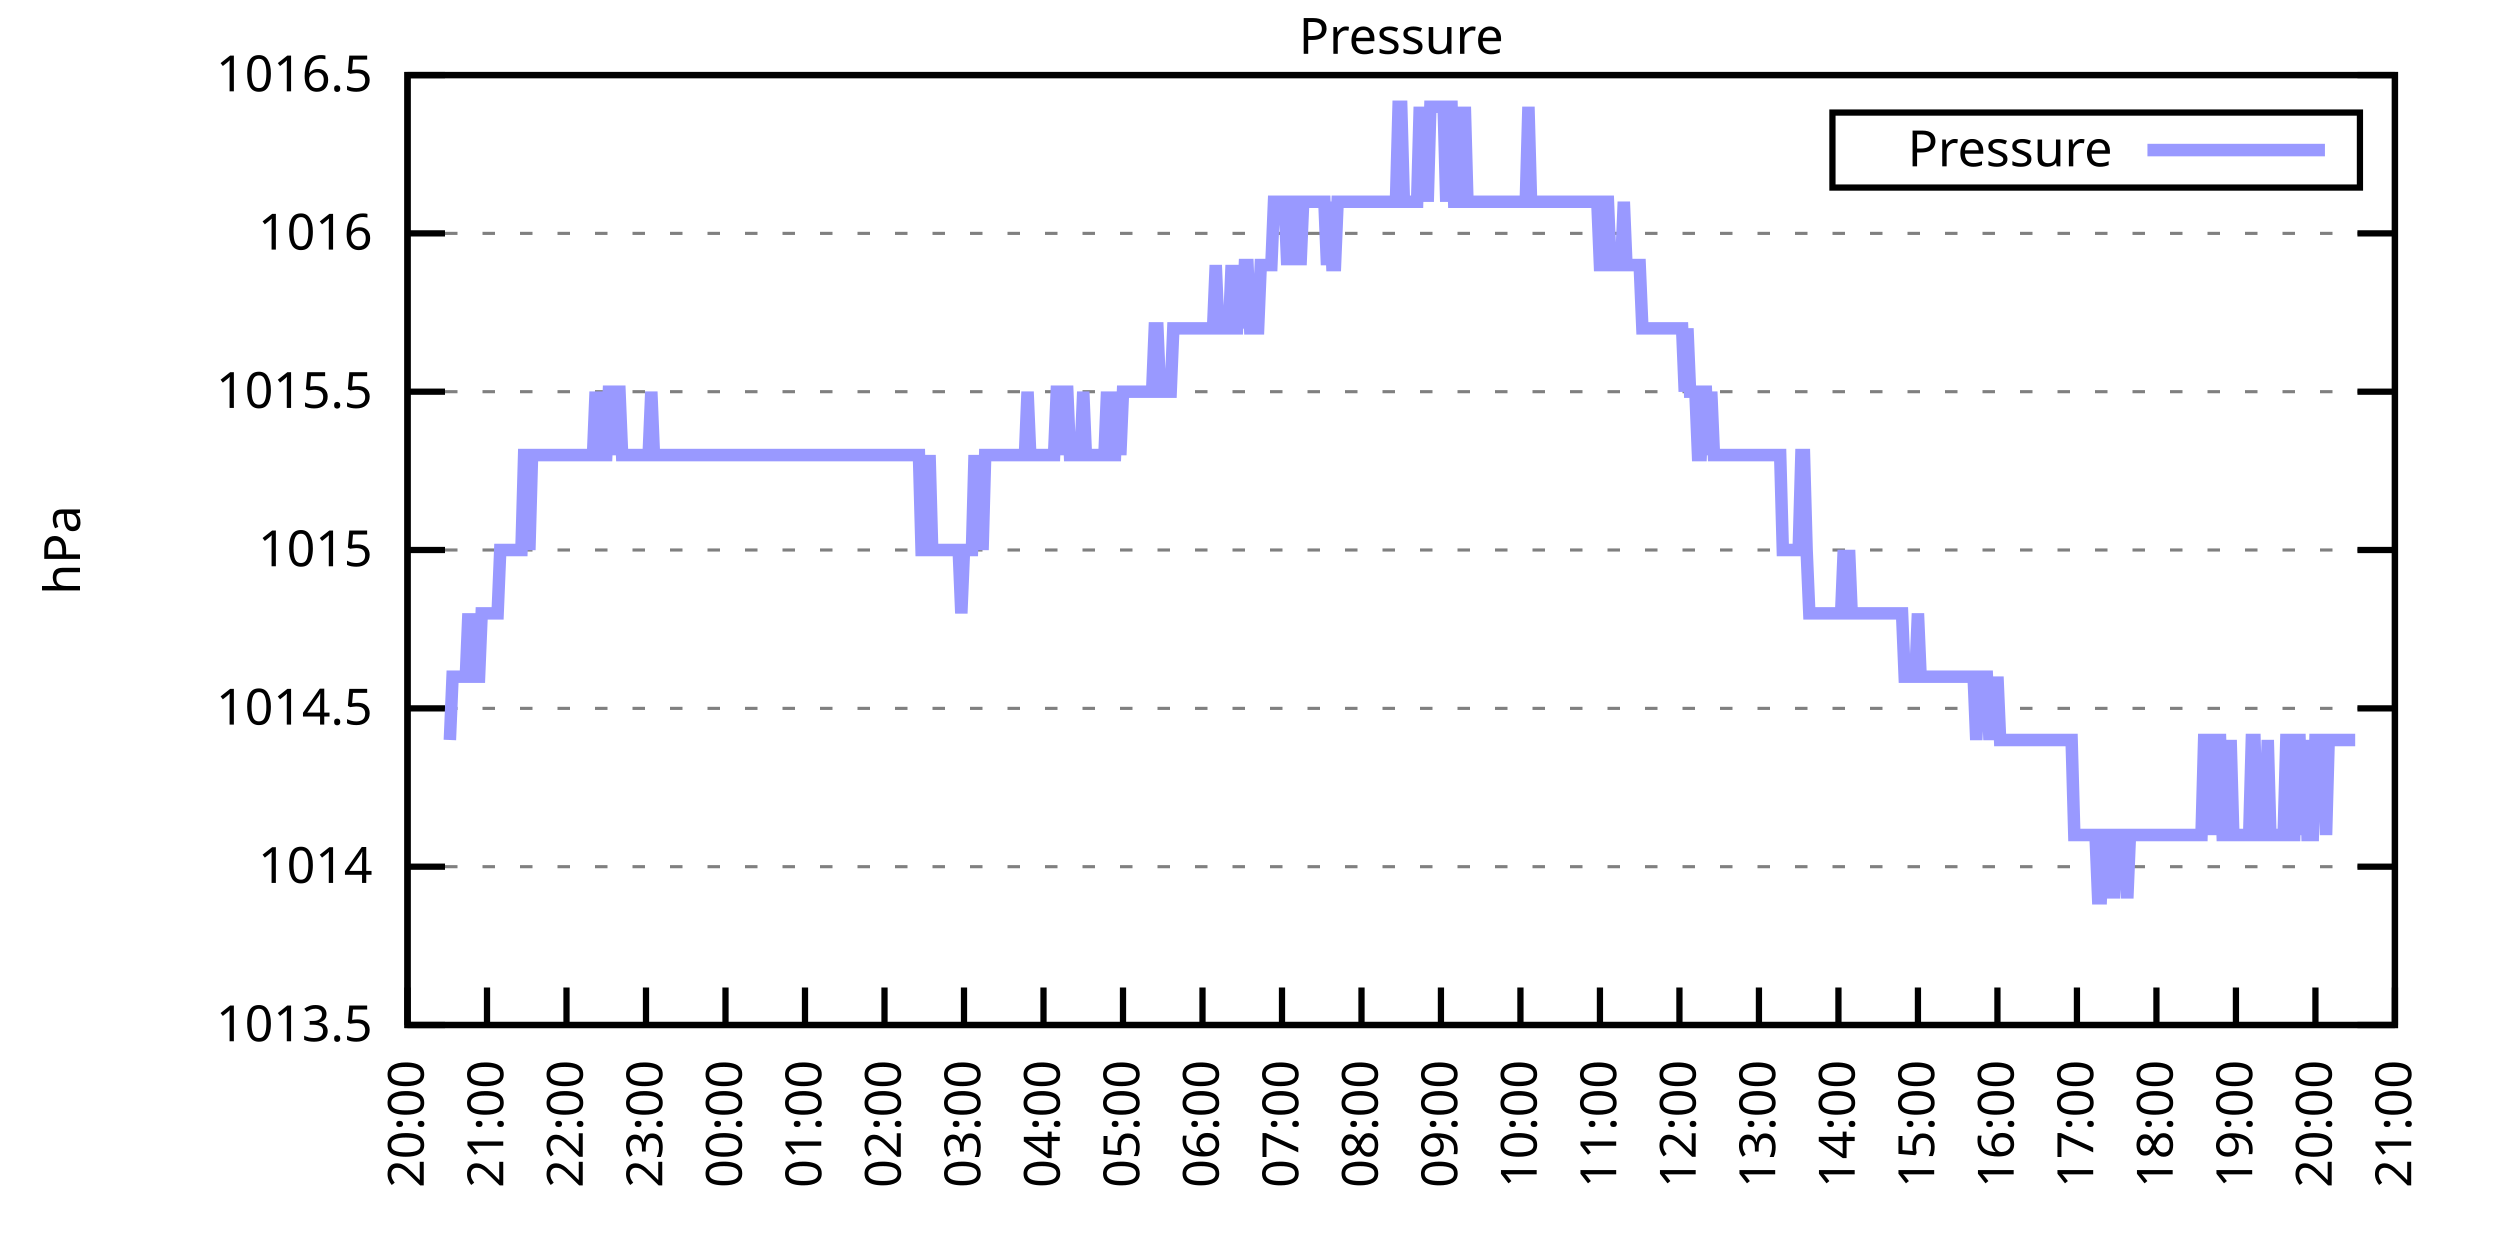
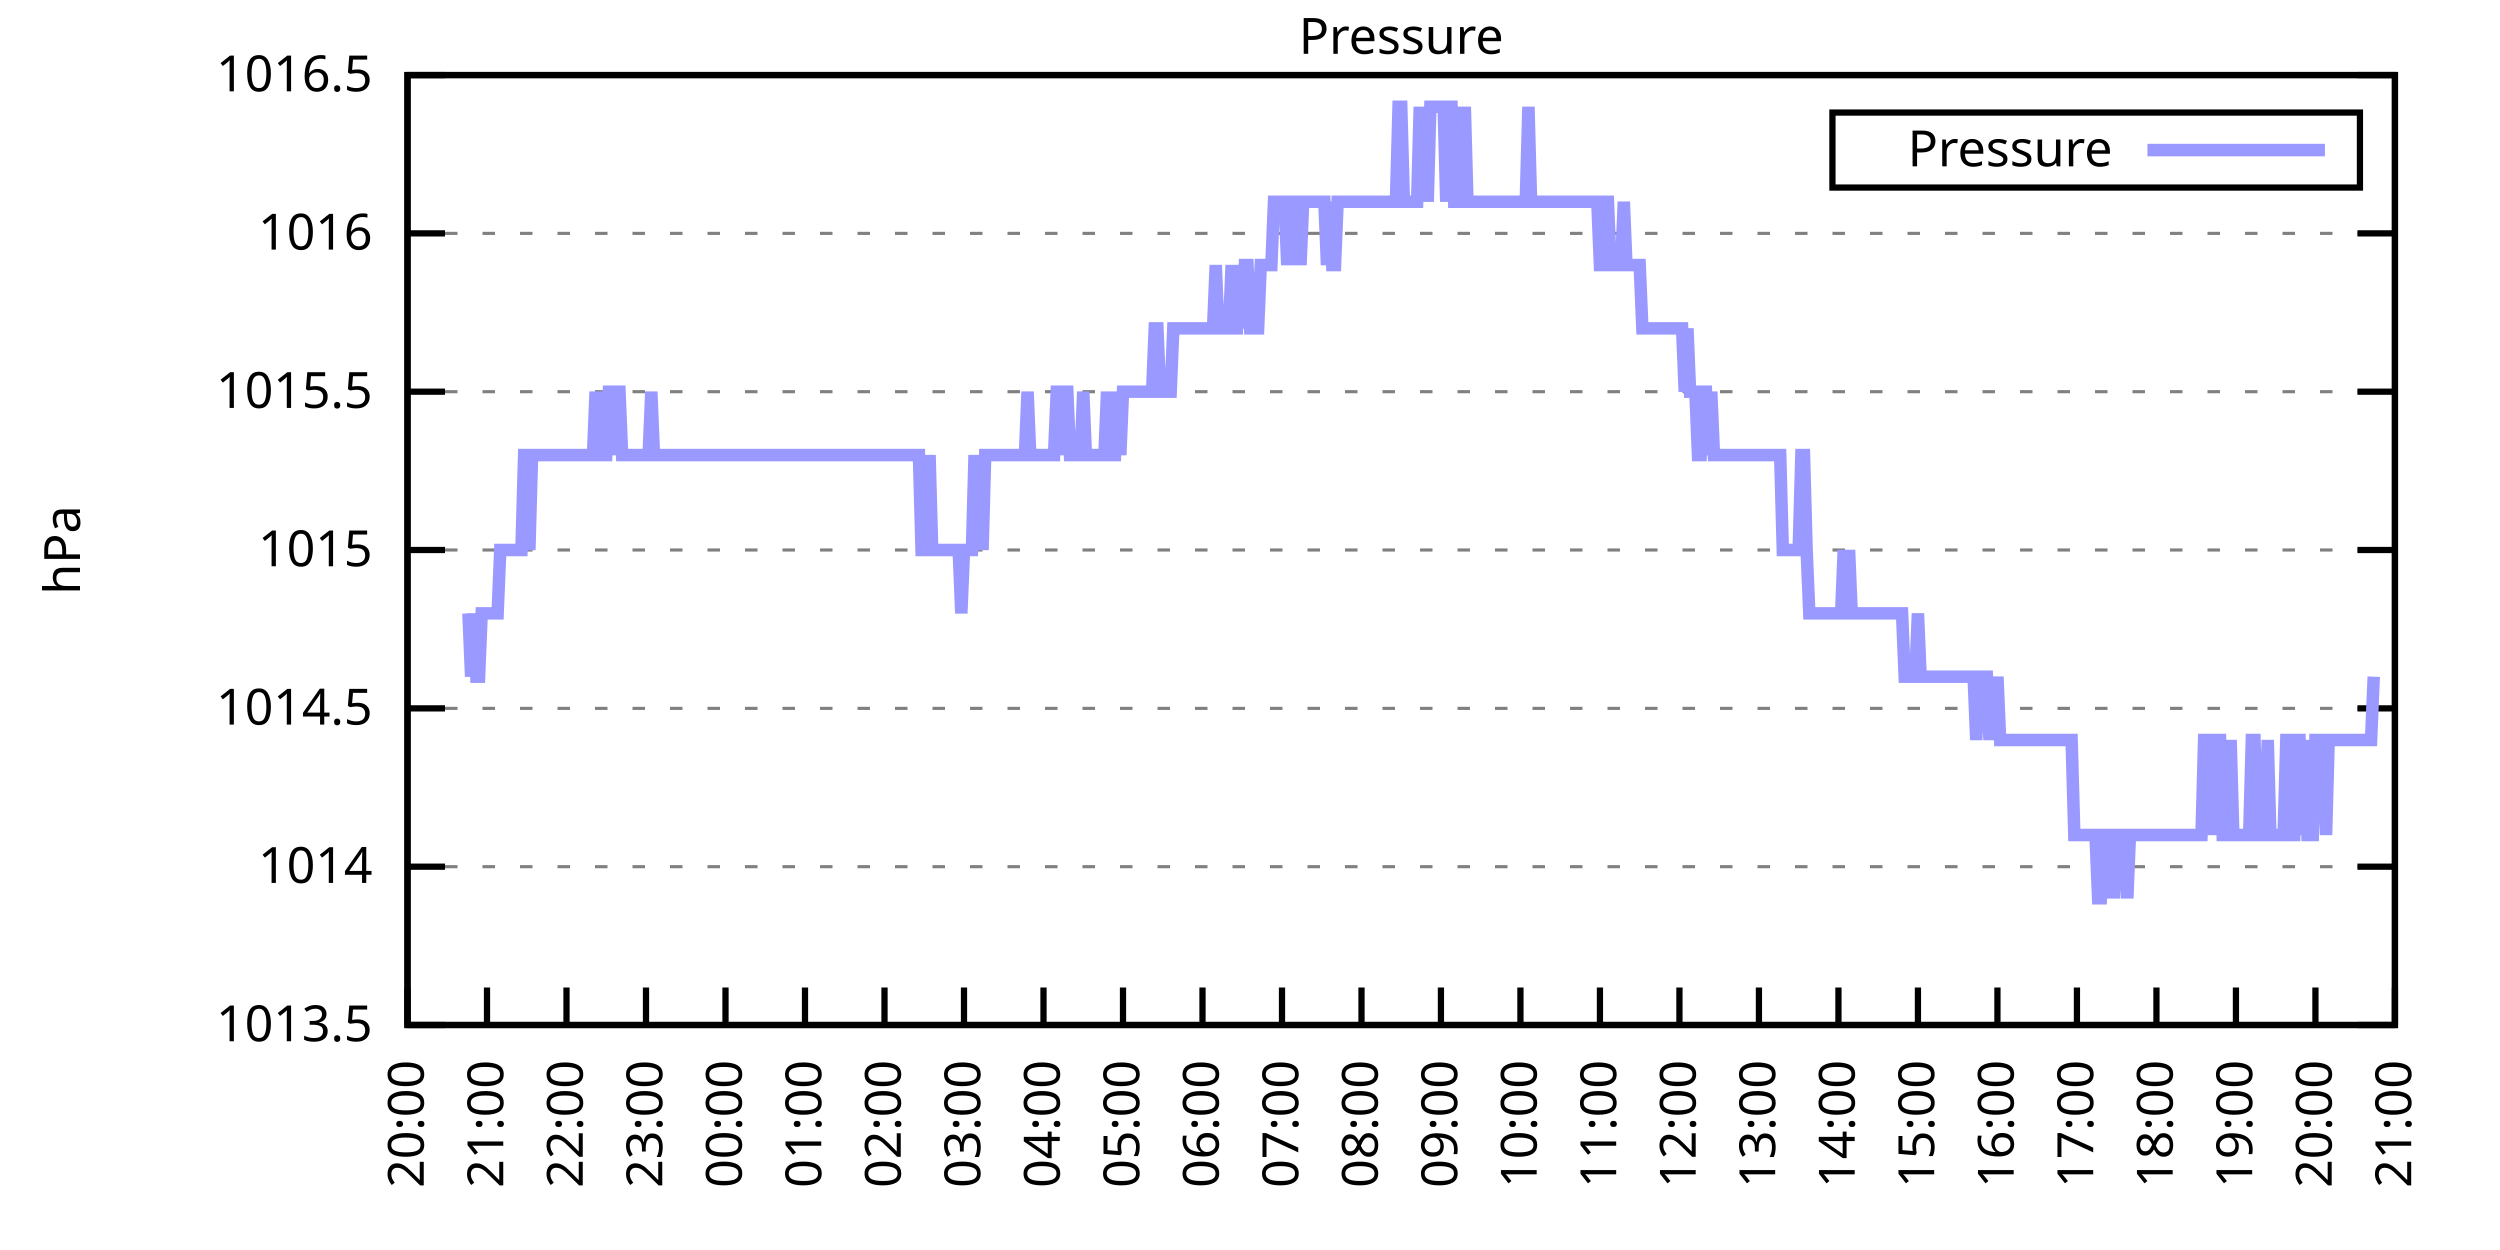
<svg xmlns="http://www.w3.org/2000/svg" xmlns:xlink="http://www.w3.org/1999/xlink" width="400" height="200" viewBox="0 0 400 200">
  <g id="gnuplot_canvas">
    <rect x="0" y="0" width="400" height="200" fill="none" />
    <defs>
      <circle id="gpDot" r="0.5" stroke-width="0.5" stroke="currentColor" />
      <path id="gpPt0" stroke-width="0.333" stroke="currentColor" d="M-1,0 h2 M0,-1 v2" />
      <path id="gpPt1" stroke-width="0.333" stroke="currentColor" d="M-1,-1 L1,1 M1,-1 L-1,1" />
      <path id="gpPt2" stroke-width="0.333" stroke="currentColor" d="M-1,0 L1,0 M0,-1 L0,1 M-1,-1 L1,1 M-1,1 L1,-1" />
      <rect id="gpPt3" stroke-width="0.333" stroke="currentColor" x="-1" y="-1" width="2" height="2" />
      <rect id="gpPt4" stroke-width="0.333" stroke="currentColor" fill="currentColor" x="-1" y="-1" width="2" height="2" />
      <circle id="gpPt5" stroke-width="0.333" stroke="currentColor" cx="0" cy="0" r="1" />
      <use xlink:href="#gpPt5" id="gpPt6" fill="currentColor" stroke="none" />
      <path id="gpPt7" stroke-width="0.333" stroke="currentColor" d="M0,-1.33 L-1.33,0.67 L1.33,0.67 z" />
      <use xlink:href="#gpPt7" id="gpPt8" fill="currentColor" stroke="none" />
      <use xlink:href="#gpPt7" id="gpPt9" stroke="currentColor" transform="rotate(180)" />
      <use xlink:href="#gpPt9" id="gpPt10" fill="currentColor" stroke="none" />
      <use xlink:href="#gpPt3" id="gpPt11" stroke="currentColor" transform="rotate(45)" />
      <use xlink:href="#gpPt11" id="gpPt12" fill="currentColor" stroke="none" />
      <path id="gpPt13" stroke-width="0.333" stroke="currentColor" d="M0,1.330 L1.265,0.411 L0.782,-1.067 L-0.782,-1.076 L-1.265,0.411 z" />
      <use xlink:href="#gpPt13" id="gpPt14" fill="currentColor" stroke="none" />
      <filter id="textbox" filterUnits="objectBoundingBox" x="0" y="0" height="1" width="1">
        <feFlood flood-color="white" flood-opacity="1" result="bgnd" />
        <feComposite in="SourceGraphic" in2="bgnd" operator="atop" />
      </filter>
      <filter id="greybox" filterUnits="objectBoundingBox" x="0" y="0" height="1" width="1">
        <feFlood flood-color="lightgrey" flood-opacity="1" result="grey" />
        <feComposite in="SourceGraphic" in2="grey" operator="atop" />
      </filter>
    </defs>
    <g fill="none" color="white" stroke="currentColor" stroke-width="1.00" stroke-linecap="butt" stroke-linejoin="miter">
</g>
    <g fill="none" color="black" stroke="currentColor" stroke-width="1.00" stroke-linecap="butt" stroke-linejoin="miter">
      <g stroke="none" shape-rendering="crispEdges">
        <polygon fill="rgb(255, 255, 255)" points="65.20,164.00 383.18,164.00 383.18,12.02 65.20,12.02 " />
      </g>
    </g>
    <g fill="none" color="black" stroke="currentColor" stroke-width="1.00" stroke-linecap="butt" stroke-linejoin="miter">
</g>
    <g fill="none" color="black" stroke="black" stroke-width="0.50" stroke-linecap="butt" stroke-linejoin="miter">
</g>
    <g fill="none" color="gray" stroke="currentColor" stroke-width="0.50" stroke-linecap="butt" stroke-linejoin="miter">
      <path stroke="gray" stroke-dasharray="2,4" class="gridline" d="M65.20,164.00 L383.19,164.00  " />
    </g>
    <g fill="none" color="gray" stroke="gray" stroke-width="1.00" stroke-linecap="butt" stroke-linejoin="miter">
</g>
    <g fill="none" color="black" stroke="currentColor" stroke-width="1.00" stroke-linecap="butt" stroke-linejoin="miter">
      <path stroke="black" d="M65.20,164.00 L71.20,164.00 M383.19,164.00 L377.19,164.00  " />
      <g transform="translate(59.60,166.60)" stroke="none" fill="black" font-family="Sans" font-size="8.00" text-anchor="end">
        <text>
          <tspan font-family="Sans"> 1013.5</tspan>
        </text>
      </g>
    </g>
    <g fill="none" color="black" stroke="currentColor" stroke-width="1.00" stroke-linecap="butt" stroke-linejoin="miter">
</g>
    <g fill="none" color="black" stroke="black" stroke-width="0.50" stroke-linecap="butt" stroke-linejoin="miter">
</g>
    <g fill="none" color="gray" stroke="currentColor" stroke-width="0.50" stroke-linecap="butt" stroke-linejoin="miter">
      <path stroke="gray" stroke-dasharray="2,4" class="gridline" d="M65.20,138.67 L383.19,138.67  " />
    </g>
    <g fill="none" color="gray" stroke="gray" stroke-width="1.00" stroke-linecap="butt" stroke-linejoin="miter">
</g>
    <g fill="none" color="black" stroke="currentColor" stroke-width="1.00" stroke-linecap="butt" stroke-linejoin="miter">
      <path stroke="black" d="M65.20,138.67 L71.20,138.67 M383.19,138.67 L377.19,138.67  " />
      <g transform="translate(59.60,141.27)" stroke="none" fill="black" font-family="Sans" font-size="8.00" text-anchor="end">
        <text>
          <tspan font-family="Sans"> 1014</tspan>
        </text>
      </g>
    </g>
    <g fill="none" color="black" stroke="currentColor" stroke-width="1.00" stroke-linecap="butt" stroke-linejoin="miter">
</g>
    <g fill="none" color="black" stroke="black" stroke-width="0.50" stroke-linecap="butt" stroke-linejoin="miter">
</g>
    <g fill="none" color="gray" stroke="currentColor" stroke-width="0.50" stroke-linecap="butt" stroke-linejoin="miter">
      <path stroke="gray" stroke-dasharray="2,4" class="gridline" d="M65.20,113.34 L383.19,113.34  " />
    </g>
    <g fill="none" color="gray" stroke="gray" stroke-width="1.00" stroke-linecap="butt" stroke-linejoin="miter">
</g>
    <g fill="none" color="black" stroke="currentColor" stroke-width="1.00" stroke-linecap="butt" stroke-linejoin="miter">
      <path stroke="black" d="M65.20,113.34 L71.20,113.34 M383.19,113.34 L377.19,113.34  " />
      <g transform="translate(59.60,115.94)" stroke="none" fill="black" font-family="Sans" font-size="8.00" text-anchor="end">
        <text>
          <tspan font-family="Sans"> 1014.5</tspan>
        </text>
      </g>
    </g>
    <g fill="none" color="black" stroke="currentColor" stroke-width="1.00" stroke-linecap="butt" stroke-linejoin="miter">
</g>
    <g fill="none" color="black" stroke="black" stroke-width="0.50" stroke-linecap="butt" stroke-linejoin="miter">
</g>
    <g fill="none" color="gray" stroke="currentColor" stroke-width="0.50" stroke-linecap="butt" stroke-linejoin="miter">
      <path stroke="gray" stroke-dasharray="2,4" class="gridline" d="M65.20,88.00 L383.19,88.00  " />
    </g>
    <g fill="none" color="gray" stroke="gray" stroke-width="1.00" stroke-linecap="butt" stroke-linejoin="miter">
</g>
    <g fill="none" color="black" stroke="currentColor" stroke-width="1.00" stroke-linecap="butt" stroke-linejoin="miter">
      <path stroke="black" d="M65.20,88.00 L71.20,88.00 M383.19,88.00 L377.19,88.00  " />
      <g transform="translate(59.60,90.60)" stroke="none" fill="black" font-family="Sans" font-size="8.00" text-anchor="end">
        <text>
          <tspan font-family="Sans"> 1015</tspan>
        </text>
      </g>
    </g>
    <g fill="none" color="black" stroke="currentColor" stroke-width="1.00" stroke-linecap="butt" stroke-linejoin="miter">
</g>
    <g fill="none" color="black" stroke="black" stroke-width="0.50" stroke-linecap="butt" stroke-linejoin="miter">
</g>
    <g fill="none" color="gray" stroke="currentColor" stroke-width="0.50" stroke-linecap="butt" stroke-linejoin="miter">
      <path stroke="gray" stroke-dasharray="2,4" class="gridline" d="M65.20,62.67 L383.19,62.67  " />
    </g>
    <g fill="none" color="gray" stroke="gray" stroke-width="1.00" stroke-linecap="butt" stroke-linejoin="miter">
</g>
    <g fill="none" color="black" stroke="currentColor" stroke-width="1.00" stroke-linecap="butt" stroke-linejoin="miter">
      <path stroke="black" d="M65.20,62.67 L71.20,62.67 M383.19,62.67 L377.19,62.67  " />
      <g transform="translate(59.60,65.27)" stroke="none" fill="black" font-family="Sans" font-size="8.00" text-anchor="end">
        <text>
          <tspan font-family="Sans"> 1015.5</tspan>
        </text>
      </g>
    </g>
    <g fill="none" color="black" stroke="currentColor" stroke-width="1.00" stroke-linecap="butt" stroke-linejoin="miter">
</g>
    <g fill="none" color="black" stroke="black" stroke-width="0.50" stroke-linecap="butt" stroke-linejoin="miter">
</g>
    <g fill="none" color="gray" stroke="currentColor" stroke-width="0.50" stroke-linecap="butt" stroke-linejoin="miter">
      <path stroke="gray" stroke-dasharray="2,4" class="gridline" d="M65.20,37.34 L383.19,37.34  " />
    </g>
    <g fill="none" color="gray" stroke="gray" stroke-width="1.00" stroke-linecap="butt" stroke-linejoin="miter">
</g>
    <g fill="none" color="black" stroke="currentColor" stroke-width="1.00" stroke-linecap="butt" stroke-linejoin="miter">
      <path stroke="black" d="M65.20,37.34 L71.20,37.34 M383.19,37.34 L377.19,37.34  " />
      <g transform="translate(59.60,39.94)" stroke="none" fill="black" font-family="Sans" font-size="8.00" text-anchor="end">
        <text>
          <tspan font-family="Sans"> 1016</tspan>
        </text>
      </g>
    </g>
    <g fill="none" color="black" stroke="currentColor" stroke-width="1.00" stroke-linecap="butt" stroke-linejoin="miter">
</g>
    <g fill="none" color="black" stroke="black" stroke-width="0.50" stroke-linecap="butt" stroke-linejoin="miter">
</g>
    <g fill="none" color="gray" stroke="currentColor" stroke-width="0.50" stroke-linecap="butt" stroke-linejoin="miter">
      <path stroke="gray" stroke-dasharray="2,4" class="gridline" d="M65.20,12.01 L383.19,12.01  " />
    </g>
    <g fill="none" color="gray" stroke="gray" stroke-width="1.00" stroke-linecap="butt" stroke-linejoin="miter">
</g>
    <g fill="none" color="black" stroke="currentColor" stroke-width="1.00" stroke-linecap="butt" stroke-linejoin="miter">
      <path stroke="black" d="M65.20,12.01 L71.20,12.01 M383.19,12.01 L377.19,12.01  " />
      <g transform="translate(59.60,14.61)" stroke="none" fill="black" font-family="Sans" font-size="8.00" text-anchor="end">
        <text>
          <tspan font-family="Sans"> 1016.5</tspan>
        </text>
      </g>
    </g>
    <g fill="none" color="black" stroke="currentColor" stroke-width="1.00" stroke-linecap="butt" stroke-linejoin="miter">
      <path stroke="black" d="M65.20,164.00 L65.20,158.00  " />
      <g transform="translate(67.80,169.60) rotate(270.00)" stroke="none" fill="black" font-family="Sans" font-size="8.00" text-anchor="end">
        <text>
          <tspan font-family="Sans">20:00</tspan>
        </text>
      </g>
    </g>
    <g fill="none" color="black" stroke="currentColor" stroke-width="1.00" stroke-linecap="butt" stroke-linejoin="miter">
      <path stroke="black" d="M77.92,164.00 L77.92,158.00  " />
      <g transform="translate(80.52,169.60) rotate(270.00)" stroke="none" fill="black" font-family="Sans" font-size="8.00" text-anchor="end">
        <text>
          <tspan font-family="Sans">21:00</tspan>
        </text>
      </g>
    </g>
    <g fill="none" color="black" stroke="currentColor" stroke-width="1.00" stroke-linecap="butt" stroke-linejoin="miter">
      <path stroke="black" d="M90.64,164.00 L90.64,158.00  " />
      <g transform="translate(93.24,169.60) rotate(270.00)" stroke="none" fill="black" font-family="Sans" font-size="8.00" text-anchor="end">
        <text>
          <tspan font-family="Sans">22:00</tspan>
        </text>
      </g>
    </g>
    <g fill="none" color="black" stroke="currentColor" stroke-width="1.00" stroke-linecap="butt" stroke-linejoin="miter">
      <path stroke="black" d="M103.36,164.00 L103.36,158.00  " />
      <g transform="translate(105.96,169.60) rotate(270.00)" stroke="none" fill="black" font-family="Sans" font-size="8.00" text-anchor="end">
        <text>
          <tspan font-family="Sans">23:00</tspan>
        </text>
      </g>
    </g>
    <g fill="none" color="black" stroke="currentColor" stroke-width="1.00" stroke-linecap="butt" stroke-linejoin="miter">
      <path stroke="black" d="M116.08,164.00 L116.08,158.00  " />
      <g transform="translate(118.68,169.60) rotate(270.00)" stroke="none" fill="black" font-family="Sans" font-size="8.00" text-anchor="end">
        <text>
          <tspan font-family="Sans">00:00</tspan>
        </text>
      </g>
    </g>
    <g fill="none" color="black" stroke="currentColor" stroke-width="1.00" stroke-linecap="butt" stroke-linejoin="miter">
      <path stroke="black" d="M128.80,164.00 L128.80,158.00  " />
      <g transform="translate(131.40,169.60) rotate(270.00)" stroke="none" fill="black" font-family="Sans" font-size="8.00" text-anchor="end">
        <text>
          <tspan font-family="Sans">01:00</tspan>
        </text>
      </g>
    </g>
    <g fill="none" color="black" stroke="currentColor" stroke-width="1.00" stroke-linecap="butt" stroke-linejoin="miter">
      <path stroke="black" d="M141.52,164.00 L141.52,158.00  " />
      <g transform="translate(144.12,169.60) rotate(270.00)" stroke="none" fill="black" font-family="Sans" font-size="8.00" text-anchor="end">
        <text>
          <tspan font-family="Sans">02:00</tspan>
        </text>
      </g>
    </g>
    <g fill="none" color="black" stroke="currentColor" stroke-width="1.00" stroke-linecap="butt" stroke-linejoin="miter">
      <path stroke="black" d="M154.24,164.00 L154.24,158.00  " />
      <g transform="translate(156.84,169.60) rotate(270.00)" stroke="none" fill="black" font-family="Sans" font-size="8.00" text-anchor="end">
        <text>
          <tspan font-family="Sans">03:00</tspan>
        </text>
      </g>
    </g>
    <g fill="none" color="black" stroke="currentColor" stroke-width="1.00" stroke-linecap="butt" stroke-linejoin="miter">
      <path stroke="black" d="M166.96,164.00 L166.96,158.00  " />
      <g transform="translate(169.56,169.60) rotate(270.00)" stroke="none" fill="black" font-family="Sans" font-size="8.00" text-anchor="end">
        <text>
          <tspan font-family="Sans">04:00</tspan>
        </text>
      </g>
    </g>
    <g fill="none" color="black" stroke="currentColor" stroke-width="1.00" stroke-linecap="butt" stroke-linejoin="miter">
      <path stroke="black" d="M179.68,164.00 L179.68,158.00  " />
      <g transform="translate(182.28,169.60) rotate(270.00)" stroke="none" fill="black" font-family="Sans" font-size="8.00" text-anchor="end">
        <text>
          <tspan font-family="Sans">05:00</tspan>
        </text>
      </g>
    </g>
    <g fill="none" color="black" stroke="currentColor" stroke-width="1.00" stroke-linecap="butt" stroke-linejoin="miter">
      <path stroke="black" d="M192.40,164.00 L192.40,158.00  " />
      <g transform="translate(195.00,169.60) rotate(270.00)" stroke="none" fill="black" font-family="Sans" font-size="8.00" text-anchor="end">
        <text>
          <tspan font-family="Sans">06:00</tspan>
        </text>
      </g>
    </g>
    <g fill="none" color="black" stroke="currentColor" stroke-width="1.00" stroke-linecap="butt" stroke-linejoin="miter">
      <path stroke="black" d="M205.12,164.00 L205.12,158.00  " />
      <g transform="translate(207.72,169.60) rotate(270.00)" stroke="none" fill="black" font-family="Sans" font-size="8.00" text-anchor="end">
        <text>
          <tspan font-family="Sans">07:00</tspan>
        </text>
      </g>
    </g>
    <g fill="none" color="black" stroke="currentColor" stroke-width="1.00" stroke-linecap="butt" stroke-linejoin="miter">
      <path stroke="black" d="M217.84,164.00 L217.84,158.00  " />
      <g transform="translate(220.44,169.60) rotate(270.00)" stroke="none" fill="black" font-family="Sans" font-size="8.00" text-anchor="end">
        <text>
          <tspan font-family="Sans">08:00</tspan>
        </text>
      </g>
    </g>
    <g fill="none" color="black" stroke="currentColor" stroke-width="1.00" stroke-linecap="butt" stroke-linejoin="miter">
      <path stroke="black" d="M230.55,164.00 L230.55,158.00  " />
      <g transform="translate(233.15,169.60) rotate(270.00)" stroke="none" fill="black" font-family="Sans" font-size="8.00" text-anchor="end">
        <text>
          <tspan font-family="Sans">09:00</tspan>
        </text>
      </g>
    </g>
    <g fill="none" color="black" stroke="currentColor" stroke-width="1.00" stroke-linecap="butt" stroke-linejoin="miter">
      <path stroke="black" d="M243.27,164.00 L243.27,158.00  " />
      <g transform="translate(245.87,169.60) rotate(270.00)" stroke="none" fill="black" font-family="Sans" font-size="8.00" text-anchor="end">
        <text>
          <tspan font-family="Sans">10:00</tspan>
        </text>
      </g>
    </g>
    <g fill="none" color="black" stroke="currentColor" stroke-width="1.00" stroke-linecap="butt" stroke-linejoin="miter">
      <path stroke="black" d="M255.99,164.00 L255.99,158.00  " />
      <g transform="translate(258.59,169.60) rotate(270.00)" stroke="none" fill="black" font-family="Sans" font-size="8.00" text-anchor="end">
        <text>
          <tspan font-family="Sans">11:00</tspan>
        </text>
      </g>
    </g>
    <g fill="none" color="black" stroke="currentColor" stroke-width="1.00" stroke-linecap="butt" stroke-linejoin="miter">
      <path stroke="black" d="M268.71,164.00 L268.71,158.00  " />
      <g transform="translate(271.31,169.60) rotate(270.00)" stroke="none" fill="black" font-family="Sans" font-size="8.00" text-anchor="end">
        <text>
          <tspan font-family="Sans">12:00</tspan>
        </text>
      </g>
    </g>
    <g fill="none" color="black" stroke="currentColor" stroke-width="1.00" stroke-linecap="butt" stroke-linejoin="miter">
      <path stroke="black" d="M281.43,164.00 L281.43,158.00  " />
      <g transform="translate(284.03,169.60) rotate(270.00)" stroke="none" fill="black" font-family="Sans" font-size="8.00" text-anchor="end">
        <text>
          <tspan font-family="Sans">13:00</tspan>
        </text>
      </g>
    </g>
    <g fill="none" color="black" stroke="currentColor" stroke-width="1.00" stroke-linecap="butt" stroke-linejoin="miter">
      <path stroke="black" d="M294.15,164.00 L294.15,158.00  " />
      <g transform="translate(296.75,169.60) rotate(270.00)" stroke="none" fill="black" font-family="Sans" font-size="8.00" text-anchor="end">
        <text>
          <tspan font-family="Sans">14:00</tspan>
        </text>
      </g>
    </g>
    <g fill="none" color="black" stroke="currentColor" stroke-width="1.00" stroke-linecap="butt" stroke-linejoin="miter">
      <path stroke="black" d="M306.87,164.00 L306.87,158.00  " />
      <g transform="translate(309.47,169.60) rotate(270.00)" stroke="none" fill="black" font-family="Sans" font-size="8.00" text-anchor="end">
        <text>
          <tspan font-family="Sans">15:00</tspan>
        </text>
      </g>
    </g>
    <g fill="none" color="black" stroke="currentColor" stroke-width="1.00" stroke-linecap="butt" stroke-linejoin="miter">
      <path stroke="black" d="M319.59,164.00 L319.59,158.00  " />
      <g transform="translate(322.19,169.60) rotate(270.00)" stroke="none" fill="black" font-family="Sans" font-size="8.00" text-anchor="end">
        <text>
          <tspan font-family="Sans">16:00</tspan>
        </text>
      </g>
    </g>
    <g fill="none" color="black" stroke="currentColor" stroke-width="1.00" stroke-linecap="butt" stroke-linejoin="miter">
      <path stroke="black" d="M332.31,164.00 L332.31,158.00  " />
      <g transform="translate(334.91,169.60) rotate(270.00)" stroke="none" fill="black" font-family="Sans" font-size="8.00" text-anchor="end">
        <text>
          <tspan font-family="Sans">17:00</tspan>
        </text>
      </g>
    </g>
    <g fill="none" color="black" stroke="currentColor" stroke-width="1.00" stroke-linecap="butt" stroke-linejoin="miter">
      <path stroke="black" d="M345.03,164.00 L345.03,158.00  " />
      <g transform="translate(347.63,169.60) rotate(270.00)" stroke="none" fill="black" font-family="Sans" font-size="8.00" text-anchor="end">
        <text>
          <tspan font-family="Sans">18:00</tspan>
        </text>
      </g>
    </g>
    <g fill="none" color="black" stroke="currentColor" stroke-width="1.00" stroke-linecap="butt" stroke-linejoin="miter">
      <path stroke="black" d="M357.75,164.00 L357.75,158.00  " />
      <g transform="translate(360.35,169.60) rotate(270.00)" stroke="none" fill="black" font-family="Sans" font-size="8.00" text-anchor="end">
        <text>
          <tspan font-family="Sans">19:00</tspan>
        </text>
      </g>
    </g>
    <g fill="none" color="black" stroke="currentColor" stroke-width="1.00" stroke-linecap="butt" stroke-linejoin="miter">
      <path stroke="black" d="M370.47,164.00 L370.47,158.00  " />
      <g transform="translate(373.07,169.60) rotate(270.00)" stroke="none" fill="black" font-family="Sans" font-size="8.00" text-anchor="end">
        <text>
          <tspan font-family="Sans">20:00</tspan>
        </text>
      </g>
    </g>
    <g fill="none" color="black" stroke="currentColor" stroke-width="1.00" stroke-linecap="butt" stroke-linejoin="miter">
      <path stroke="black" d="M383.19,164.00 L383.19,158.00  " />
      <g transform="translate(385.79,169.60) rotate(270.00)" stroke="none" fill="black" font-family="Sans" font-size="8.00" text-anchor="end">
        <text>
          <tspan font-family="Sans">21:00</tspan>
        </text>
      </g>
    </g>
    <g fill="none" color="black" stroke="currentColor" stroke-width="1.00" stroke-linecap="butt" stroke-linejoin="miter">
</g>
    <g fill="none" color="black" stroke="currentColor" stroke-width="1.00" stroke-linecap="butt" stroke-linejoin="miter">
      <path stroke="black" d="M65.20,12.01 L65.20,164.00 L383.19,164.00 L383.19,12.01 L65.20,12.01 Z  " />
    </g>
    <g fill="none" color="black" stroke="currentColor" stroke-width="1.00" stroke-linecap="butt" stroke-linejoin="miter">
</g>
    <g fill="none" color="black" stroke="currentColor" stroke-width="1.00" stroke-linecap="butt" stroke-linejoin="miter">
      <path stroke="black" d="M293.19,30.01 L293.19,18.01 L377.59,18.01 L377.59,30.01 L293.19,30.01 Z  " />
    </g>
    <g id="Pressure_plot_1">
      <g fill="none" color="white" stroke="black" stroke-width="2.00" stroke-linecap="butt" stroke-linejoin="miter">
</g>
      <g fill="none" color="black" stroke="currentColor" stroke-width="2.00" stroke-linecap="butt" stroke-linejoin="miter">
        <g transform="translate(337.99,26.61)" stroke="none" fill="black" font-family="Sans" font-size="8.00" text-anchor="end">
          <text>
            <tspan font-family="Sans">Pressure</tspan>
          </text>
        </g>
      </g>
      <g fill="none" color="black" stroke="currentColor" stroke-width="2.00" stroke-linecap="butt" stroke-linejoin="miter">
-         <path stroke="rgb(153, 153, 255)" d="M343.59,24.01 L371.99,24.01 M71.98,118.40 L72.41,108.27 L72.83,108.27 L73.26,108.27 L73.68,108.27 L74.10,108.27   L74.53,108.27 L74.95,98.14 L75.38,108.27 L75.80,98.14 L76.22,108.27 L76.65,108.27 L77.07,98.14 L77.50,98.14   L77.92,98.14 L78.34,98.14 L78.77,98.14 L79.19,98.14 L79.62,98.14 L80.04,88.00 L80.46,88.00 L80.89,88.00   L81.31,88.00 L81.74,88.00 L82.16,88.00 L82.58,88.00 L83.01,88.00 L83.43,88.00 L83.86,72.81 L84.28,72.81   L84.70,88.00 L85.13,72.81 L85.55,72.81 L85.98,72.81 L86.40,72.81 L86.82,72.81 L87.25,72.81 L87.67,72.81   L88.10,72.81 L88.52,72.81 L88.94,72.81 L89.37,72.81 L89.79,72.81 L90.22,72.81 L90.64,72.81 L91.06,72.81   L91.49,72.81 L91.91,72.81 L92.34,72.81 L92.76,72.81 L93.18,72.81 L93.61,72.81 L94.03,72.81 L94.46,72.81   L94.88,72.81 L95.30,62.67 L95.73,72.81 L96.15,62.67 L96.58,72.81 L97.00,72.81 L97.42,62.67 L97.85,62.67   L98.27,72.81 L98.69,62.67 L99.12,62.67 L99.54,72.81 L99.97,72.81 L100.39,72.81 L100.81,72.81 L101.24,72.81   L101.66,72.81 L102.09,72.81 L102.51,72.81 L102.93,72.81 L103.36,72.81 L103.78,72.81 L104.21,62.67 L104.63,72.81   L105.05,72.81 L105.48,72.81 L105.90,72.81 L106.33,72.81 L106.75,72.81 L107.17,72.81 L107.60,72.81 L108.02,72.81   L108.45,72.81 L108.87,72.81 L109.29,72.81 L109.72,72.81 L110.14,72.81 L110.57,72.81 L110.99,72.81 L111.41,72.81   L111.84,72.81 L112.26,72.81 L112.69,72.81 L113.11,72.81 L113.53,72.81 L113.96,72.81 L114.38,72.81 L114.81,72.81   L115.23,72.81 L115.65,72.81 L116.08,72.81 L116.50,72.81 L116.93,72.81 L117.35,72.81 L117.77,72.81 L118.20,72.81   L118.62,72.81 L119.05,72.81 L119.47,72.81 L119.89,72.81 L120.32,72.81 L120.74,72.81 L121.17,72.81 L121.59,72.81   L122.01,72.81 L122.44,72.81 L122.86,72.81 L123.29,72.81 L123.71,72.81 L124.13,72.81 L124.56,72.81 L124.98,72.81   L125.41,72.81 L125.83,72.81 L126.25,72.81 L126.68,72.81 L127.10,72.81 L127.53,72.81 L127.95,72.81 L128.37,72.81   L128.80,72.81 L129.22,72.81 L129.65,72.81 L130.07,72.81 L130.49,72.81 L130.92,72.81 L131.34,72.81 L131.77,72.81   L132.19,72.81 L132.61,72.81 L133.04,72.81 L133.46,72.81 L133.89,72.81 L134.31,72.81 L134.73,72.81 L135.16,72.81   L135.58,72.81 L136.01,72.81 L136.43,72.81 L136.85,72.81 L137.28,72.81 L137.70,72.81 L138.13,72.81 L138.55,72.81   L138.97,72.81 L139.40,72.81 L139.82,72.81 L140.25,72.81 L140.67,72.81 L141.09,72.81 L141.52,72.81 L141.94,72.81   L142.37,72.81 L142.79,72.81 L143.21,72.81 L143.64,72.81 L144.06,72.81 L144.49,72.81 L144.91,72.81 L145.33,72.81   L145.76,72.81 L146.18,72.81 L146.61,72.81 L147.03,72.81 L147.45,88.00 L147.88,88.00 L148.30,88.00 L148.73,72.81   L149.15,88.00 L149.57,88.00 L150.00,88.00 L150.42,88.00 L150.85,88.00 L151.27,88.00 L151.69,88.00 L152.12,88.00   L152.54,88.00 L152.97,88.00 L153.39,88.00 L153.81,98.14 L154.24,88.00 L154.66,88.00 L155.09,88.00 L155.51,88.00   L155.93,72.81 L156.36,88.00 L156.78,72.81 L157.21,88.00 L157.63,72.81 L158.05,72.81 L158.48,72.81 L158.90,72.81   L159.33,72.81 L159.75,72.81 L160.17,72.81 L160.60,72.81 L161.02,72.81 L161.44,72.81 L161.87,72.81 L162.29,72.81   L162.72,72.81 L163.14,72.81 L163.56,72.81 L163.99,72.81 L164.41,62.67 L164.84,72.81 L165.26,72.81 L165.68,72.81   L166.11,72.81 L166.53,72.81 L166.96,72.81 L167.38,72.81 L167.80,72.81 L168.23,72.81 L168.65,72.81 L169.08,62.67   L169.50,62.67 L169.92,72.81 L170.35,62.67 L170.77,62.67 L171.20,72.81 L171.62,72.81 L172.04,72.81 L172.47,72.81   L172.89,72.81 L173.32,62.67 L173.74,72.81 L174.16,72.81 L174.59,72.81 L175.01,72.81 L175.44,72.81 L175.86,72.81   L176.28,72.81 L176.71,72.81 L177.13,62.67 L177.56,72.81 L177.98,72.81 L178.40,72.81 L178.83,62.67 L179.25,72.81   L179.68,62.67 L180.10,62.67 L180.52,62.67 L180.95,62.67 L181.37,62.67 L181.80,62.67 L182.22,62.67 L182.64,62.67   L183.07,62.67 L183.49,62.67 L183.92,62.67 L184.34,62.67 L184.76,52.54 L185.19,52.54 L185.61,62.67 L186.04,62.67   L186.46,62.67 L186.88,62.67 L187.31,62.67 L187.73,52.54 L188.16,52.54 L188.58,52.54 L189.00,52.54 L189.43,52.54   L189.85,52.54 L190.28,52.54 L190.70,52.54 L191.12,52.54 L191.55,52.54 L191.97,52.54 L192.40,52.54 L192.82,52.54   L193.24,52.54 L193.67,52.54 L194.09,52.54 L194.52,42.41 L194.94,52.54 L195.36,52.54 L195.79,52.54 L196.21,52.54   L196.64,52.54 L197.06,42.41 L197.48,52.54 L197.91,52.54 L198.33,42.41 L198.76,52.54 L199.18,42.41 L199.60,42.41   L200.03,52.54 L200.45,52.54 L200.88,52.54 L201.30,52.54 L201.72,42.41 L202.15,42.41 L202.57,42.41 L203.00,42.41   L203.42,42.41 L203.84,32.28 L204.27,32.28 L204.69,32.28 L205.12,32.28 L205.54,32.28 L205.96,42.41 L206.39,32.28   L206.81,42.41 L207.24,32.28 L207.66,32.28 L208.08,42.41 L208.51,32.28 L208.93,32.28 L209.36,32.28 L209.78,32.28   L210.20,32.28 L210.63,32.28 L211.05,32.28 L211.48,32.28 L211.90,32.28 L212.32,42.41 L212.75,32.28 L213.17,42.41   L213.60,42.41 L214.02,32.28 L214.44,32.28 L214.87,32.28 L215.29,32.28 L215.72,32.28 L216.14,32.28 L216.56,32.28   L216.99,32.28 L217.41,32.28 L217.84,32.28 L218.26,32.28 L218.68,32.28 L219.11,32.28 L219.53,32.28 L219.96,32.28   L220.38,32.28 L220.80,32.28 L221.23,32.28 L221.65,32.28 L222.08,32.28 L222.50,32.28 L222.92,32.28 L223.35,32.28   L223.77,17.08 L224.20,17.08 L224.62,32.28 L225.04,32.28 L225.47,32.28 L225.89,32.28 L226.31,32.28 L226.74,32.28   L227.16,17.08 L227.59,32.28 L228.01,17.08 L228.43,32.28 L228.86,17.08 L229.28,17.08 L229.71,17.08 L230.13,17.08   L230.55,17.08 L230.98,17.08 L231.40,32.28 L231.83,17.08 L232.25,17.08 L232.67,32.28 L233.10,32.28 L233.52,17.08   L233.95,32.28 L234.37,17.08 L234.79,32.28 L235.22,32.28 L235.64,32.28 L236.07,32.28 L236.49,32.28 L236.91,32.28   L237.34,32.28 L237.76,32.28 L238.19,32.28 L238.61,32.28 L239.03,32.28 L239.46,32.28 L239.88,32.28 L240.31,32.28   L240.73,32.28 L241.15,32.28 L241.58,32.28 L242.00,32.28 L242.43,32.28 L242.85,32.28 L243.27,32.28 L243.70,32.28   L244.12,32.28 L244.55,17.08 L244.97,32.28 L245.39,32.28 L245.82,32.28 L246.24,32.28 L246.67,32.28 L247.09,32.28   L247.51,32.28 L247.94,32.28 L248.36,32.28 L248.79,32.28 L249.21,32.28 L249.63,32.28 L250.06,32.28 L250.48,32.28   L250.91,32.28 L251.33,32.28 L251.75,32.28 L252.18,32.28 L252.60,32.28 L253.03,32.28 L253.45,32.28 L253.87,32.28   L254.30,32.28 L254.72,32.28 L255.15,32.28 L255.57,32.28 L255.99,42.41 L256.42,42.41 L256.84,32.28 L257.27,32.28   L257.69,42.41 L258.11,42.41 L258.54,42.41 L258.96,42.41 L259.39,42.41 L259.81,32.28 L260.23,42.41 L260.66,42.41   L261.08,42.41 L261.51,42.41 L261.93,42.41 L262.35,42.41 L262.78,52.54 L263.20,52.54 L263.63,52.54 L264.05,52.54   L264.47,52.54 L264.90,52.54 L265.32,52.54 L265.75,52.54 L266.17,52.54 L266.59,52.54 L267.02,52.54 L267.44,52.54   L267.87,52.54 L268.29,52.54 L268.71,52.54 L269.14,52.54 L269.56,62.67 L269.99,52.54 L270.41,62.67 L270.83,62.67   L271.26,62.67 L271.68,72.81 L272.11,72.81 L272.53,62.67 L272.95,62.67 L273.38,72.81 L273.80,62.67 L274.23,72.81   L274.65,72.81 L275.07,72.81 L275.50,72.81 L275.92,72.81 L276.35,72.81 L276.77,72.81 L277.19,72.81 L277.62,72.81   L278.04,72.81 L278.47,72.81 L278.89,72.81 L279.31,72.81 L279.74,72.81 L280.16,72.81 L280.59,72.81 L281.01,72.81   L281.43,72.81 L281.86,72.81 L282.28,72.81 L282.71,72.81 L283.13,72.81 L283.55,72.81 L283.98,72.81 L284.40,72.81   L284.83,72.81 L285.25,88.00 L285.67,88.00 L286.10,88.00 L286.52,88.00 L286.95,88.00 L287.37,88.00 L287.79,88.00   L288.22,72.81 L288.64,72.81 L289.06,88.00 L289.49,98.14 L289.91,98.14 L290.34,98.14 L290.76,98.14 L291.18,98.14   L291.61,98.14 L292.03,98.14 L292.46,98.14 L292.88,98.14 L293.30,98.14 L293.73,98.14 L294.15,98.14 L294.58,98.14   L295.00,88.00 L295.42,98.14 L295.85,88.00 L296.27,98.14 L296.70,98.14 L297.12,98.14 L297.54,98.14 L297.97,98.14   L298.39,98.14 L298.82,98.14 L299.24,98.14 L299.66,98.14 L300.09,98.14 L300.51,98.14 L300.94,98.14 L301.36,98.14   L301.78,98.14 L302.21,98.14 L302.63,98.14 L303.06,98.14 L303.48,98.14 L303.90,98.14 L304.33,98.14 L304.75,108.27   L305.18,108.27 L305.60,108.27 L306.02,108.27 L306.45,108.27 L306.87,98.14 L307.30,108.27 L307.72,108.27 L308.14,108.27   L308.57,108.27 L308.99,108.27 L309.42,108.27 L309.84,108.27 L310.26,108.27 L310.69,108.27 L311.11,108.27 L311.54,108.27   L311.96,108.27 L312.38,108.27 L312.81,108.27 L313.23,108.27 L313.66,108.27 L314.08,108.27 L314.50,108.27 L314.93,108.27   L315.35,108.27 L315.78,108.27 L316.20,118.40 L316.62,108.27 L317.05,108.27 L317.47,108.27 L317.90,108.27 L318.32,118.40   L318.74,108.27 L319.17,118.40 L319.59,108.27 L320.02,118.40 L320.44,118.40 L320.86,118.40 L321.29,118.40 L321.71,118.40   L322.14,118.40 L322.56,118.40 L322.98,118.40 L323.41,118.40 L323.83,118.40 L324.26,118.40 L324.68,118.40 L325.10,118.40   L325.53,118.40 L325.95,118.40 L326.38,118.40 L326.80,118.40 L327.22,118.40 L327.65,118.40 L328.07,118.40 L328.50,118.40   L328.92,118.40 L329.34,118.40 L329.77,118.40 L330.19,118.40 L330.62,118.40 L331.04,118.40 L331.46,118.40 L331.89,133.60   L332.31,133.60 L332.74,133.60 L333.16,133.60 L333.58,133.60 L334.01,133.60 L334.43,133.60 L334.86,133.60 L335.28,133.60   L335.70,143.73 L336.13,143.73 L336.55,133.60 L336.98,133.60 L337.40,143.73 L337.82,133.60 L338.25,143.73 L338.67,133.60   L339.10,133.60 L339.52,133.60 L339.94,133.60 L340.37,143.73 L340.79,133.60 L341.22,133.60 L341.64,133.60 L342.06,133.60   L342.49,133.60 L342.91,133.60 L343.34,133.60 L343.76,133.60 L344.18,133.60 L344.61,133.60 L345.03,133.60 L345.46,133.60   L345.88,133.60 L346.30,133.60 L346.73,133.60 L347.15,133.60 L347.58,133.60 L348.00,133.60 L348.42,133.60 L348.85,133.60   L349.27,133.60 L349.70,133.60 L350.12,133.60 L350.54,133.60 L350.97,133.60 L351.39,133.60 L351.81,133.60 L352.24,133.60   L352.66,118.40 L353.09,118.40 L353.51,118.40 L353.93,133.60 L354.36,118.40 L354.78,118.40 L355.21,118.40 L355.63,133.60   L356.05,133.60 L356.48,133.60 L356.90,118.40 L357.33,133.60 L357.75,133.60 L358.17,133.60 L358.60,133.60 L359.02,133.60   L359.45,133.60 L359.87,133.60 L360.29,118.40 L360.72,118.40 L361.14,133.60 L361.57,133.60 L361.99,133.60 L362.41,133.60   L362.84,118.40 L363.26,133.60 L363.69,133.60 L364.11,133.60 L364.53,133.60 L364.96,133.60 L365.38,133.60 L365.81,118.40   L366.23,118.40 L366.65,133.60 L367.08,133.60 L367.50,118.40 L367.93,118.40 L368.35,133.60 L368.77,118.40 L369.20,133.60   L369.62,133.60 L370.05,133.60 L370.47,118.40 L370.89,118.40 L371.32,118.40 L371.74,118.40 L372.17,133.60 L372.59,118.40   L373.01,118.40 L373.44,118.40 L373.86,118.40 L374.29,118.40 L374.71,118.40 L375.13,118.40 L375.56,118.40 L375.98,118.40   L376.41,118.40 L376.83,118.40  " />
+         <path stroke="rgb(153, 153, 255)" d="M343.59,24.01 L371.99,24.01 M74.95,98.14 L75.38,108.27 L75.80,98.14 L76.22,108.27 L76.65,108.27 L77.07,98.14   L77.50,98.14 L77.92,98.14 L78.34,98.14 L78.77,98.14 L79.19,98.14 L79.62,98.14 L80.04,88.00 L80.46,88.00   L80.89,88.00 L81.31,88.00 L81.74,88.00 L82.16,88.00 L82.58,88.00 L83.01,88.00 L83.43,88.00 L83.86,72.81   L84.28,72.81 L84.70,88.00 L85.13,72.81 L85.55,72.81 L85.98,72.81 L86.40,72.81 L86.82,72.81 L87.25,72.81   L87.67,72.81 L88.10,72.81 L88.52,72.81 L88.94,72.81 L89.37,72.81 L89.79,72.81 L90.22,72.81 L90.64,72.81   L91.06,72.81 L91.49,72.81 L91.91,72.81 L92.34,72.81 L92.76,72.81 L93.18,72.81 L93.61,72.81 L94.03,72.81   L94.46,72.81 L94.88,72.81 L95.30,62.67 L95.73,72.81 L96.15,62.67 L96.58,72.81 L97.00,72.81 L97.42,62.67   L97.85,62.67 L98.27,72.81 L98.69,62.67 L99.12,62.67 L99.54,72.81 L99.97,72.81 L100.39,72.81 L100.81,72.81   L101.24,72.81 L101.66,72.81 L102.09,72.81 L102.51,72.81 L102.93,72.81 L103.36,72.81 L103.78,72.81 L104.21,62.67   L104.63,72.81 L105.05,72.81 L105.48,72.81 L105.90,72.81 L106.33,72.81 L106.75,72.81 L107.17,72.81 L107.60,72.81   L108.02,72.81 L108.45,72.81 L108.87,72.81 L109.29,72.81 L109.72,72.81 L110.14,72.81 L110.57,72.81 L110.99,72.81   L111.41,72.81 L111.84,72.81 L112.26,72.81 L112.69,72.81 L113.11,72.81 L113.53,72.81 L113.96,72.81 L114.38,72.81   L114.81,72.81 L115.23,72.81 L115.65,72.81 L116.08,72.81 L116.50,72.81 L116.93,72.81 L117.35,72.81 L117.77,72.81   L118.20,72.81 L118.62,72.81 L119.05,72.81 L119.47,72.81 L119.89,72.81 L120.32,72.81 L120.74,72.81 L121.17,72.81   L121.59,72.81 L122.01,72.81 L122.44,72.81 L122.86,72.81 L123.29,72.81 L123.71,72.81 L124.13,72.81 L124.56,72.81   L124.98,72.81 L125.41,72.81 L125.83,72.81 L126.25,72.81 L126.68,72.81 L127.10,72.81 L127.53,72.81 L127.95,72.81   L128.37,72.81 L128.80,72.81 L129.22,72.81 L129.65,72.81 L130.07,72.81 L130.49,72.81 L130.92,72.81 L131.34,72.81   L131.77,72.81 L132.19,72.81 L132.61,72.81 L133.04,72.81 L133.46,72.81 L133.89,72.81 L134.31,72.81 L134.73,72.81   L135.16,72.81 L135.58,72.81 L136.01,72.81 L136.43,72.81 L136.85,72.81 L137.28,72.81 L137.70,72.81 L138.13,72.81   L138.55,72.81 L138.97,72.81 L139.40,72.81 L139.82,72.81 L140.25,72.81 L140.67,72.81 L141.09,72.81 L141.52,72.81   L141.94,72.81 L142.37,72.81 L142.79,72.81 L143.21,72.81 L143.64,72.81 L144.06,72.81 L144.49,72.81 L144.91,72.81   L145.33,72.81 L145.76,72.81 L146.18,72.81 L146.61,72.81 L147.03,72.81 L147.45,88.00 L147.88,88.00 L148.30,88.00   L148.73,72.81 L149.15,88.00 L149.57,88.00 L150.00,88.00 L150.42,88.00 L150.85,88.00 L151.27,88.00 L151.69,88.00   L152.12,88.00 L152.54,88.00 L152.97,88.00 L153.39,88.00 L153.81,98.14 L154.24,88.00 L154.66,88.00 L155.09,88.00   L155.51,88.00 L155.93,72.81 L156.36,88.00 L156.78,72.81 L157.21,88.00 L157.63,72.81 L158.05,72.81 L158.48,72.81   L158.90,72.81 L159.33,72.81 L159.75,72.81 L160.17,72.81 L160.60,72.81 L161.02,72.81 L161.44,72.81 L161.87,72.81   L162.29,72.81 L162.72,72.81 L163.14,72.81 L163.56,72.81 L163.99,72.81 L164.41,62.67 L164.84,72.81 L165.26,72.81   L165.68,72.81 L166.11,72.81 L166.53,72.81 L166.96,72.81 L167.38,72.81 L167.80,72.81 L168.23,72.81 L168.65,72.81   L169.08,62.67 L169.50,62.67 L169.92,72.81 L170.35,62.67 L170.77,62.67 L171.20,72.81 L171.62,72.81 L172.04,72.81   L172.47,72.81 L172.89,72.81 L173.32,62.67 L173.74,72.81 L174.16,72.81 L174.59,72.81 L175.01,72.81 L175.44,72.81   L175.86,72.81 L176.28,72.81 L176.71,72.81 L177.13,62.67 L177.56,72.81 L177.98,72.81 L178.40,72.81 L178.83,62.67   L179.25,72.81 L179.68,62.67 L180.10,62.67 L180.52,62.67 L180.95,62.67 L181.37,62.67 L181.80,62.67 L182.22,62.67   L182.64,62.67 L183.07,62.67 L183.49,62.67 L183.92,62.67 L184.34,62.67 L184.76,52.54 L185.19,52.54 L185.61,62.67   L186.04,62.67 L186.46,62.67 L186.88,62.67 L187.31,62.67 L187.73,52.54 L188.16,52.54 L188.58,52.54 L189.00,52.54   L189.43,52.54 L189.85,52.54 L190.28,52.54 L190.70,52.54 L191.12,52.54 L191.55,52.54 L191.97,52.54 L192.40,52.54   L192.82,52.54 L193.24,52.54 L193.67,52.54 L194.09,52.54 L194.52,42.41 L194.94,52.54 L195.36,52.54 L195.79,52.54   L196.21,52.54 L196.64,52.54 L197.06,42.41 L197.48,52.54 L197.91,52.54 L198.33,42.41 L198.76,52.54 L199.18,42.41   L199.60,42.41 L200.03,52.54 L200.45,52.54 L200.88,52.54 L201.30,52.54 L201.72,42.41 L202.15,42.41 L202.57,42.41   L203.00,42.41 L203.42,42.41 L203.84,32.28 L204.27,32.28 L204.69,32.28 L205.12,32.28 L205.54,32.28 L205.96,42.41   L206.39,32.28 L206.81,42.41 L207.24,32.28 L207.66,32.28 L208.08,42.41 L208.51,32.28 L208.93,32.28 L209.36,32.28   L209.78,32.28 L210.20,32.28 L210.63,32.28 L211.05,32.28 L211.48,32.28 L211.90,32.28 L212.32,42.41 L212.75,32.28   L213.17,42.41 L213.60,42.41 L214.02,32.28 L214.44,32.28 L214.87,32.28 L215.29,32.28 L215.72,32.28 L216.14,32.28   L216.56,32.28 L216.99,32.28 L217.41,32.28 L217.84,32.28 L218.26,32.28 L218.68,32.28 L219.11,32.28 L219.53,32.28   L219.96,32.28 L220.38,32.28 L220.80,32.28 L221.23,32.28 L221.65,32.28 L222.08,32.28 L222.50,32.28 L222.92,32.28   L223.35,32.28 L223.77,17.08 L224.20,17.08 L224.62,32.28 L225.04,32.28 L225.47,32.28 L225.89,32.28 L226.31,32.28   L226.74,32.28 L227.16,17.08 L227.59,32.28 L228.01,17.08 L228.43,32.28 L228.86,17.08 L229.28,17.08 L229.71,17.08   L230.13,17.08 L230.55,17.08 L230.98,17.08 L231.40,32.28 L231.83,17.08 L232.25,17.08 L232.67,32.28 L233.10,32.28   L233.52,17.08 L233.95,32.28 L234.37,17.08 L234.79,32.28 L235.22,32.28 L235.64,32.28 L236.07,32.28 L236.49,32.28   L236.91,32.28 L237.34,32.28 L237.76,32.28 L238.19,32.28 L238.61,32.28 L239.03,32.28 L239.46,32.28 L239.88,32.28   L240.31,32.28 L240.73,32.28 L241.15,32.28 L241.58,32.28 L242.00,32.28 L242.43,32.28 L242.85,32.28 L243.27,32.28   L243.70,32.28 L244.12,32.28 L244.55,17.08 L244.97,32.28 L245.39,32.28 L245.82,32.28 L246.24,32.28 L246.67,32.28   L247.09,32.28 L247.51,32.28 L247.94,32.28 L248.36,32.28 L248.79,32.28 L249.21,32.28 L249.63,32.28 L250.06,32.28   L250.48,32.28 L250.91,32.28 L251.33,32.28 L251.75,32.28 L252.18,32.28 L252.60,32.28 L253.03,32.28 L253.45,32.28   L253.87,32.28 L254.30,32.28 L254.72,32.28 L255.15,32.28 L255.57,32.28 L255.99,42.41 L256.42,42.41 L256.84,32.28   L257.27,32.28 L257.69,42.41 L258.11,42.41 L258.54,42.41 L258.96,42.41 L259.39,42.41 L259.81,32.28 L260.23,42.41   L260.66,42.41 L261.08,42.41 L261.51,42.41 L261.93,42.41 L262.35,42.41 L262.78,52.54 L263.20,52.54 L263.63,52.54   L264.05,52.54 L264.47,52.54 L264.90,52.54 L265.32,52.54 L265.75,52.54 L266.17,52.54 L266.59,52.54 L267.02,52.54   L267.44,52.54 L267.87,52.54 L268.29,52.54 L268.71,52.54 L269.14,52.54 L269.56,62.67 L269.99,52.54 L270.41,62.67   L270.83,62.67 L271.26,62.67 L271.68,72.81 L272.11,72.81 L272.53,62.67 L272.95,62.67 L273.38,72.81 L273.80,62.67   L274.23,72.81 L274.65,72.81 L275.07,72.81 L275.50,72.81 L275.92,72.81 L276.35,72.81 L276.77,72.81 L277.19,72.81   L277.62,72.81 L278.04,72.81 L278.47,72.81 L278.89,72.81 L279.31,72.81 L279.74,72.81 L280.16,72.81 L280.59,72.81   L281.01,72.81 L281.43,72.81 L281.86,72.81 L282.28,72.81 L282.71,72.81 L283.13,72.81 L283.55,72.81 L283.98,72.81   L284.40,72.81 L284.83,72.81 L285.25,88.00 L285.67,88.00 L286.10,88.00 L286.52,88.00 L286.95,88.00 L287.37,88.00   L287.79,88.00 L288.22,72.81 L288.64,72.81 L289.06,88.00 L289.49,98.14 L289.91,98.14 L290.34,98.14 L290.76,98.14   L291.18,98.14 L291.61,98.14 L292.03,98.14 L292.46,98.14 L292.88,98.14 L293.30,98.14 L293.73,98.14 L294.15,98.14   L294.58,98.14 L295.00,88.00 L295.42,98.14 L295.85,88.00 L296.27,98.14 L296.70,98.14 L297.12,98.14 L297.54,98.14   L297.97,98.14 L298.39,98.14 L298.82,98.14 L299.24,98.14 L299.66,98.14 L300.09,98.14 L300.51,98.14 L300.94,98.14   L301.36,98.14 L301.78,98.14 L302.21,98.14 L302.63,98.14 L303.06,98.14 L303.48,98.14 L303.90,98.14 L304.33,98.14   L304.75,108.27 L305.18,108.27 L305.60,108.27 L306.02,108.27 L306.45,108.27 L306.87,98.14 L307.30,108.27 L307.72,108.27   L308.14,108.27 L308.57,108.27 L308.99,108.27 L309.42,108.27 L309.84,108.27 L310.26,108.27 L310.69,108.27 L311.11,108.27   L311.54,108.27 L311.96,108.27 L312.38,108.27 L312.81,108.27 L313.23,108.27 L313.66,108.27 L314.08,108.27 L314.50,108.27   L314.93,108.27 L315.35,108.27 L315.78,108.27 L316.20,118.40 L316.62,108.27 L317.05,108.27 L317.47,108.27 L317.90,108.27   L318.32,118.40 L318.74,108.27 L319.17,118.40 L319.59,108.27 L320.02,118.40 L320.44,118.40 L320.86,118.40 L321.29,118.40   L321.71,118.40 L322.14,118.40 L322.56,118.40 L322.98,118.40 L323.41,118.40 L323.83,118.40 L324.26,118.40 L324.68,118.40   L325.10,118.40 L325.53,118.40 L325.95,118.40 L326.38,118.40 L326.80,118.40 L327.22,118.40 L327.65,118.40 L328.07,118.40   L328.50,118.40 L328.92,118.40 L329.34,118.40 L329.77,118.40 L330.19,118.40 L330.62,118.40 L331.04,118.40 L331.46,118.40   L331.89,133.60 L332.31,133.60 L332.74,133.60 L333.16,133.60 L333.58,133.60 L334.01,133.60 L334.43,133.60 L334.86,133.60   L335.28,133.60 L335.70,143.73 L336.13,143.73 L336.55,133.60 L336.98,133.60 L337.40,143.73 L337.82,133.60 L338.25,143.73   L338.67,133.60 L339.10,133.60 L339.52,133.60 L339.94,133.60 L340.37,143.73 L340.79,133.60 L341.22,133.60 L341.64,133.60   L342.06,133.60 L342.49,133.60 L342.91,133.60 L343.34,133.60 L343.76,133.60 L344.18,133.60 L344.61,133.60 L345.03,133.60   L345.46,133.60 L345.88,133.60 L346.30,133.60 L346.73,133.60 L347.15,133.60 L347.58,133.60 L348.00,133.60 L348.42,133.60   L348.85,133.60 L349.27,133.60 L349.70,133.60 L350.12,133.60 L350.54,133.60 L350.97,133.60 L351.39,133.60 L351.81,133.60   L352.24,133.60 L352.66,118.40 L353.09,118.40 L353.51,118.40 L353.93,133.60 L354.36,118.40 L354.78,118.40 L355.21,118.40   L355.63,133.60 L356.05,133.60 L356.48,133.60 L356.90,118.40 L357.33,133.60 L357.75,133.60 L358.17,133.60 L358.60,133.60   L359.02,133.60 L359.45,133.60 L359.87,133.60 L360.29,118.40 L360.72,118.40 L361.14,133.60 L361.57,133.60 L361.99,133.60   L362.41,133.60 L362.84,118.40 L363.26,133.60 L363.69,133.60 L364.11,133.60 L364.53,133.60 L364.96,133.60 L365.38,133.60   L365.81,118.40 L366.23,118.40 L366.65,133.60 L367.08,133.60 L367.50,118.40 L367.93,118.40 L368.35,133.60 L368.77,118.40   L369.20,133.60 L369.62,133.60 L370.05,133.60 L370.47,118.40 L370.89,118.40 L371.32,118.40 L371.74,118.40 L372.17,133.60   L372.59,118.40 L373.01,118.40 L373.44,118.40 L373.86,118.40 L374.29,118.40 L374.71,118.40 L375.13,118.40 L375.56,118.40   L375.98,118.40 L376.41,118.40 L376.83,118.40 L377.25,118.40 L377.68,118.40 L378.10,118.40 L378.53,118.40 L378.95,118.40   L379.37,118.40 L379.80,108.27  " />
      </g>
    </g>
    <g fill="none" color="black" stroke="currentColor" stroke-width="2.00" stroke-linecap="butt" stroke-linejoin="miter">
</g>
    <g fill="none" color="black" stroke="black" stroke-width="1.00" stroke-linecap="butt" stroke-linejoin="miter">
</g>
    <g fill="none" color="black" stroke="currentColor" stroke-width="1.00" stroke-linecap="butt" stroke-linejoin="miter">
      <path stroke="black" d="M65.20,12.01 L65.20,164.00 L383.19,164.00 L383.19,12.01 L65.20,12.01 Z  " />
      <g transform="translate(12.80,88.01) rotate(270.00)" stroke="none" fill="black" font-family="Sans" font-size="8.00" text-anchor="middle">
        <text>
          <tspan font-family="Sans">hPa</tspan>
        </text>
      </g>
    </g>
    <g fill="none" color="black" stroke="currentColor" stroke-width="1.00" stroke-linecap="butt" stroke-linejoin="miter">
</g>
    <g fill="none" color="black" stroke="currentColor" stroke-width="1.00" stroke-linecap="butt" stroke-linejoin="miter">
      <g transform="translate(224.19,8.61)" stroke="none" fill="black" font-family="Sans" font-size="8.00" text-anchor="middle">
        <text>
          <tspan font-family="Sans">Pressure</tspan>
        </text>
      </g>
    </g>
    <g fill="none" color="black" stroke="currentColor" stroke-width="1.00" stroke-linecap="butt" stroke-linejoin="miter">
</g>
  </g>
</svg>
